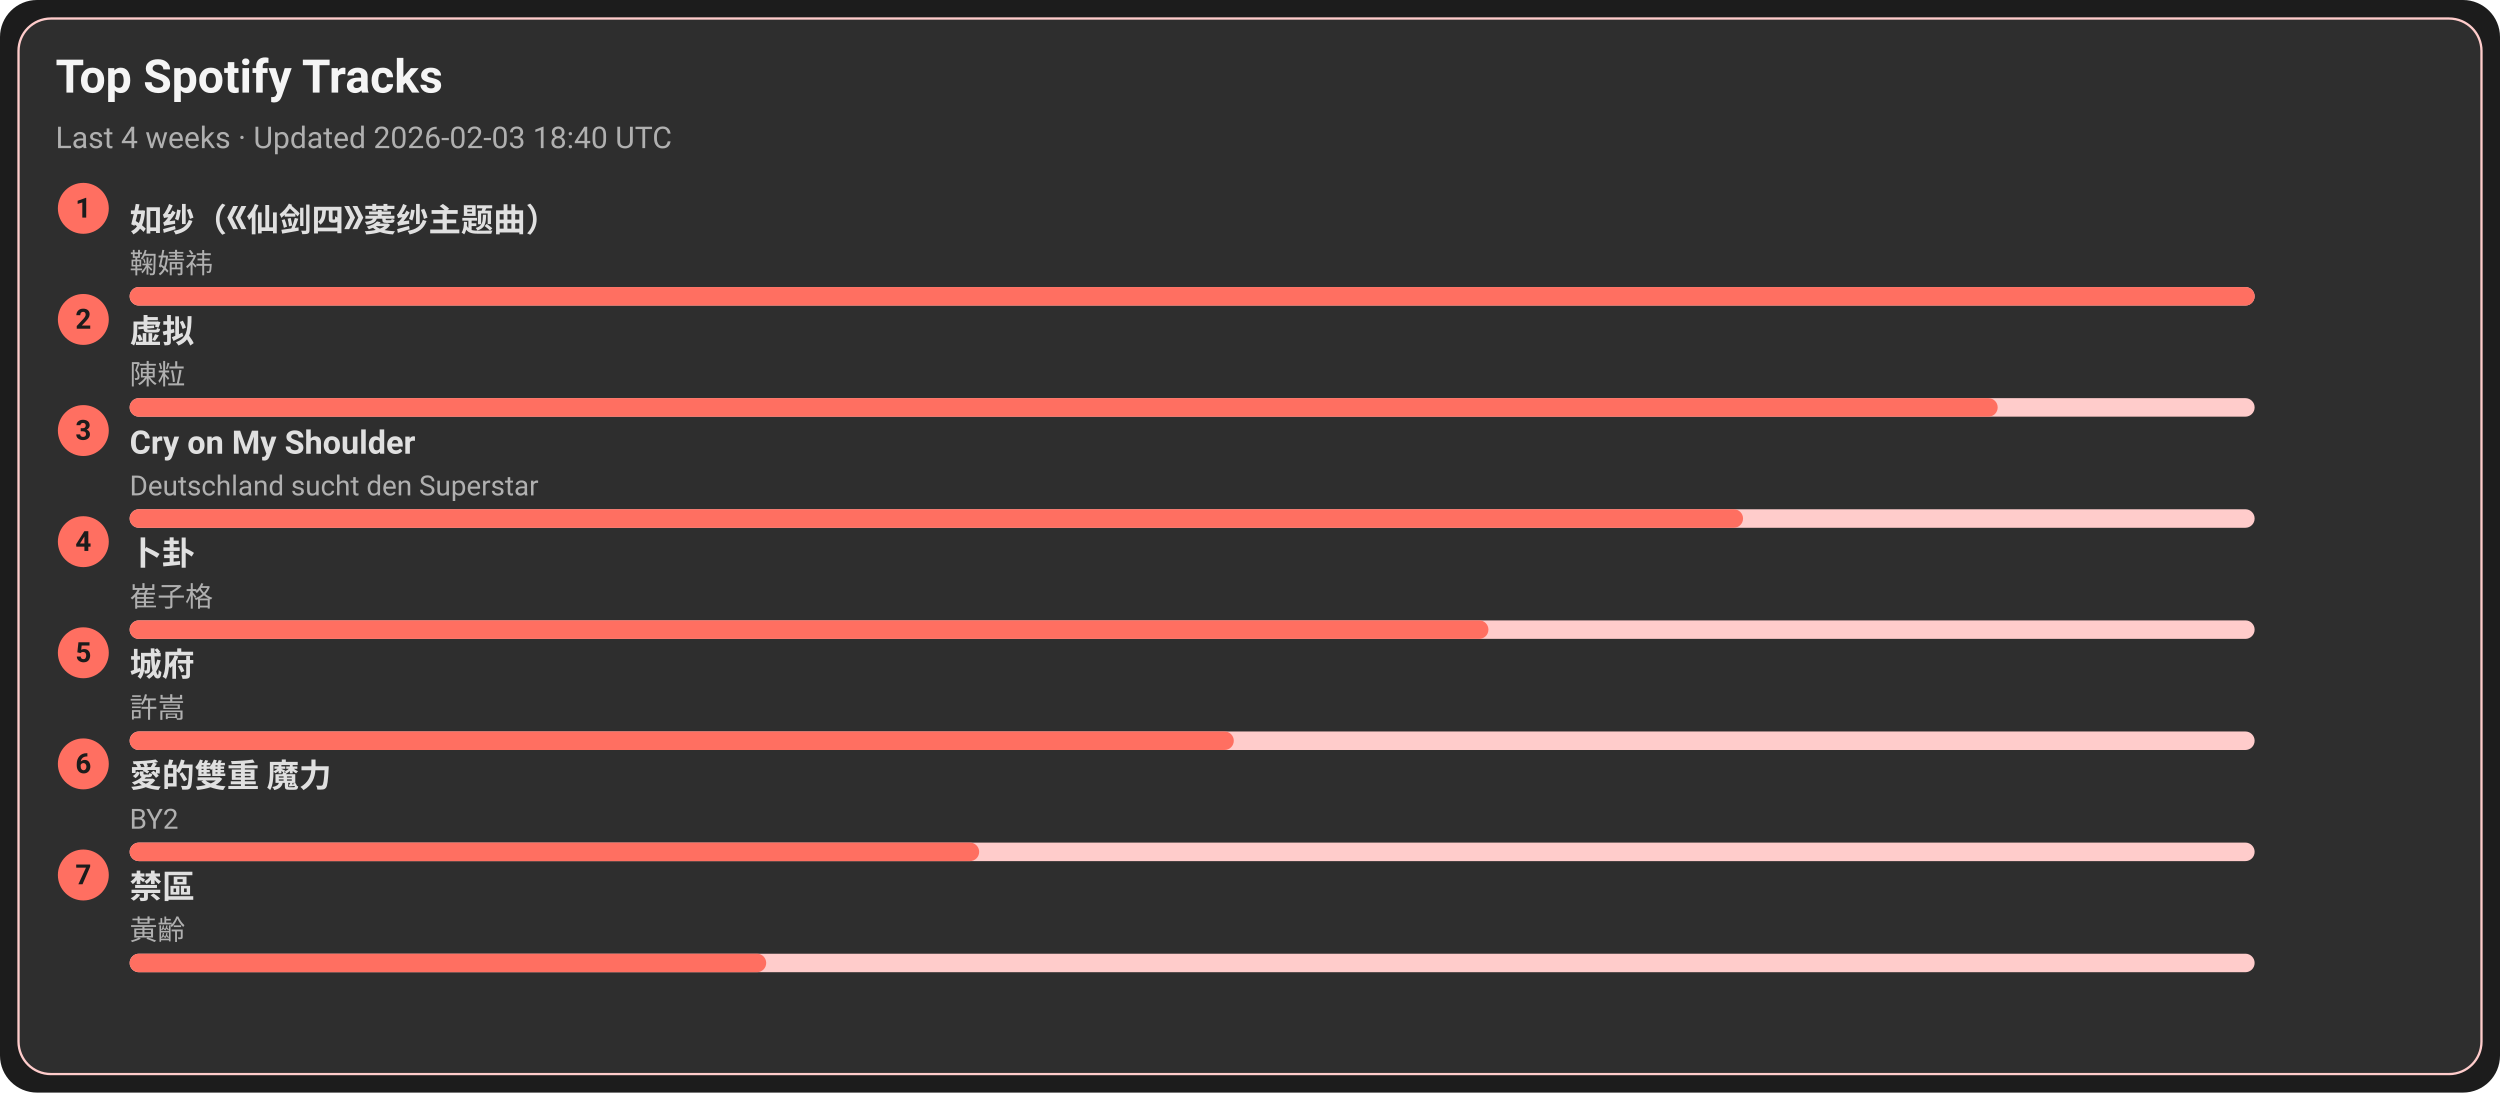
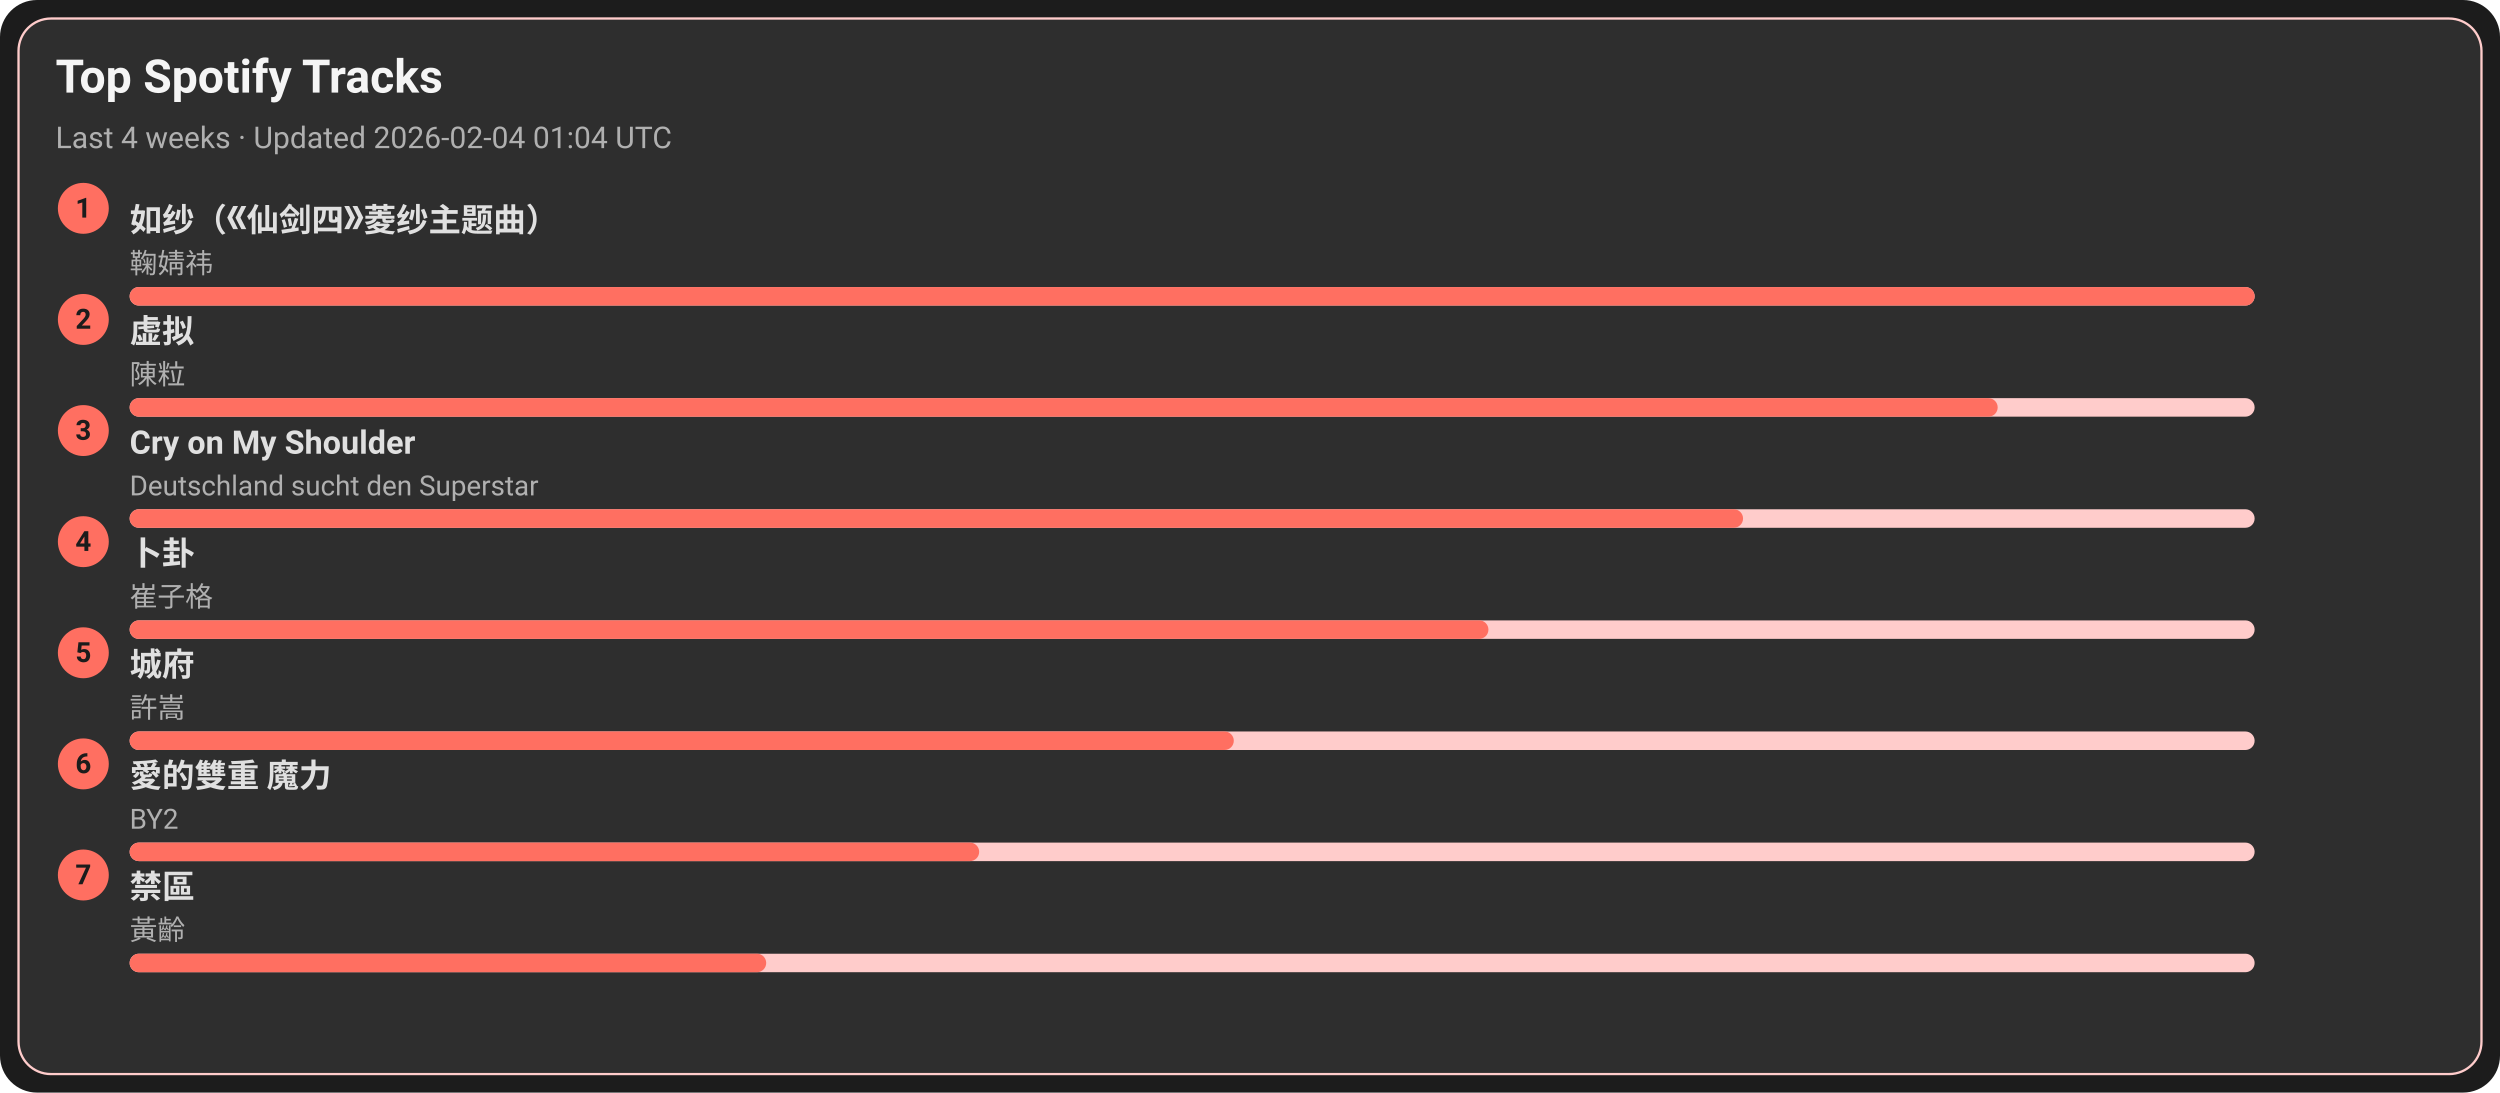
<svg xmlns="http://www.w3.org/2000/svg" width="1080" height="472" viewBox="0 0 1080 472">
  <style>text{font-family:-apple-system,BlinkMacSystemFont,Segoe UI,Roboto,Ubuntu,Helvetica Neue,Arial,Noto Sans,sans-serif}</style>
  <rect width="1080" height="472" rx="16" fill="#1c1c1c" />
  <rect x="8" y="8" width="1064" height="456" rx="14" fill="#2e2e2e" stroke="#ffcccb" />
  <text x="24" y="40" font-size="20" fill="#f5f5f5" font-weight="600">Top Spotify Tracks</text>
-   <text x="24" y="64" font-size="13" fill="#b0b0b0">Last 4 weeks · Updated 2026-02-03 18:40 UTC</text>
+   <text x="24" y="64" font-size="13" fill="#b0b0b0">Last 4 weeks · Updated 2026-02-04 01:04 UTC</text>
  <circle cx="36" cy="90" r="11" fill="#ff6f61" />
  <text x="36" y="94" text-anchor="middle" font-size="12" fill="#1c1c1c" font-weight="700">1</text>
  <a href="https://open.spotify.com/track/69FUNgvEVkNbHq43lgvdme" target="_blank" rel="noopener noreferrer">
    <text x="56" y="100" font-size="14" fill="#e0e0e0" font-weight="600">如纱（《仙剑四》菱纱主题曲）</text>
  </a>
  <text x="56" y="118" font-size="12" fill="#b0b0b0">鞠婧祎</text>
  <rect x="56" y="124" width="918" height="8" rx="4" fill="#ffcccb" />
  <rect x="56" y="124" width="918" height="8" rx="4" fill="#ff6f61" />
  <circle cx="36" cy="138" r="11" fill="#ff6f61" />
  <text x="36" y="142" text-anchor="middle" font-size="12" fill="#1c1c1c" font-weight="700">2</text>
  <a href="https://open.spotify.com/track/5l9sg05BhpfsdLfRvjGsAf" target="_blank" rel="noopener noreferrer">
    <text x="56" y="148" font-size="14" fill="#e0e0e0" font-weight="600">虚拟</text>
  </a>
  <text x="56" y="166" font-size="12" fill="#b0b0b0">陳粒</text>
  <rect x="56" y="172" width="918" height="8" rx="4" fill="#ffcccb" />
  <rect x="56" y="172" width="807" height="8" rx="4" fill="#ff6f61" />
  <circle cx="36" cy="186" r="11" fill="#ff6f61" />
  <text x="36" y="190" text-anchor="middle" font-size="12" fill="#1c1c1c" font-weight="700">3</text>
  <a href="https://open.spotify.com/track/6usmG2MoD0C0Lc2pNgCVWV" target="_blank" rel="noopener noreferrer">
    <text x="56" y="196" font-size="14" fill="#e0e0e0" font-weight="600">Cry on My Shoulder</text>
  </a>
  <text x="56" y="214" font-size="12" fill="#b0b0b0">Deutschland sucht den Superstar</text>
  <rect x="56" y="220" width="918" height="8" rx="4" fill="#ffcccb" />
  <rect x="56" y="220" width="697" height="8" rx="4" fill="#ff6f61" />
  <circle cx="36" cy="234" r="11" fill="#ff6f61" />
  <text x="36" y="238" text-anchor="middle" font-size="12" fill="#1c1c1c" font-weight="700">4</text>
  <a href="https://open.spotify.com/track/4ToeYifpQaikbYa7krOD6s" target="_blank" rel="noopener noreferrer">
    <text x="56" y="244" font-size="14" fill="#e0e0e0" font-weight="600">卜卦</text>
  </a>
  <text x="56" y="262" font-size="12" fill="#b0b0b0">崔子格</text>
  <rect x="56" y="268" width="918" height="8" rx="4" fill="#ffcccb" />
  <rect x="56" y="268" width="587" height="8" rx="4" fill="#ff6f61" />
  <circle cx="36" cy="282" r="11" fill="#ff6f61" />
  <text x="36" y="286" text-anchor="middle" font-size="12" fill="#1c1c1c" font-weight="700">5</text>
  <a href="https://open.spotify.com/track/4AmlSf7hye0QVpnHCcEoEw" target="_blank" rel="noopener noreferrer">
    <text x="56" y="292" font-size="14" fill="#e0e0e0" font-weight="600">城府</text>
  </a>
  <text x="56" y="310" font-size="12" fill="#b0b0b0">許嵩</text>
  <rect x="56" y="316" width="918" height="8" rx="4" fill="#ffcccb" />
  <rect x="56" y="316" width="477" height="8" rx="4" fill="#ff6f61" />
  <circle cx="36" cy="330" r="11" fill="#ff6f61" />
  <text x="36" y="334" text-anchor="middle" font-size="12" fill="#1c1c1c" font-weight="700">6</text>
  <a href="https://open.spotify.com/track/0yYmS4k3R0TTdDhvOBxRVp" target="_blank" rel="noopener noreferrer">
    <text x="56" y="340" font-size="14" fill="#e0e0e0" font-weight="600">愛的雙重 魔力</text>
  </a>
  <text x="56" y="358" font-size="12" fill="#b0b0b0">BY2</text>
  <rect x="56" y="364" width="918" height="8" rx="4" fill="#ffcccb" />
  <rect x="56" y="364" width="367" height="8" rx="4" fill="#ff6f61" />
  <circle cx="36" cy="378" r="11" fill="#ff6f61" />
  <text x="36" y="382" text-anchor="middle" font-size="12" fill="#1c1c1c" font-weight="700">7</text>
  <a href="https://open.spotify.com/track/5HAMeMgu9hGL5a8ZwNz6cp" target="_blank" rel="noopener noreferrer">
    <text x="56" y="388" font-size="14" fill="#e0e0e0" font-weight="600">禁區</text>
  </a>
  <text x="56" y="406" font-size="12" fill="#b0b0b0">黃齡</text>
  <rect x="56" y="412" width="918" height="8" rx="4" fill="#ffcccb" />
  <rect x="56" y="412" width="275" height="8" rx="4" fill="#ff6f61" />
</svg>
